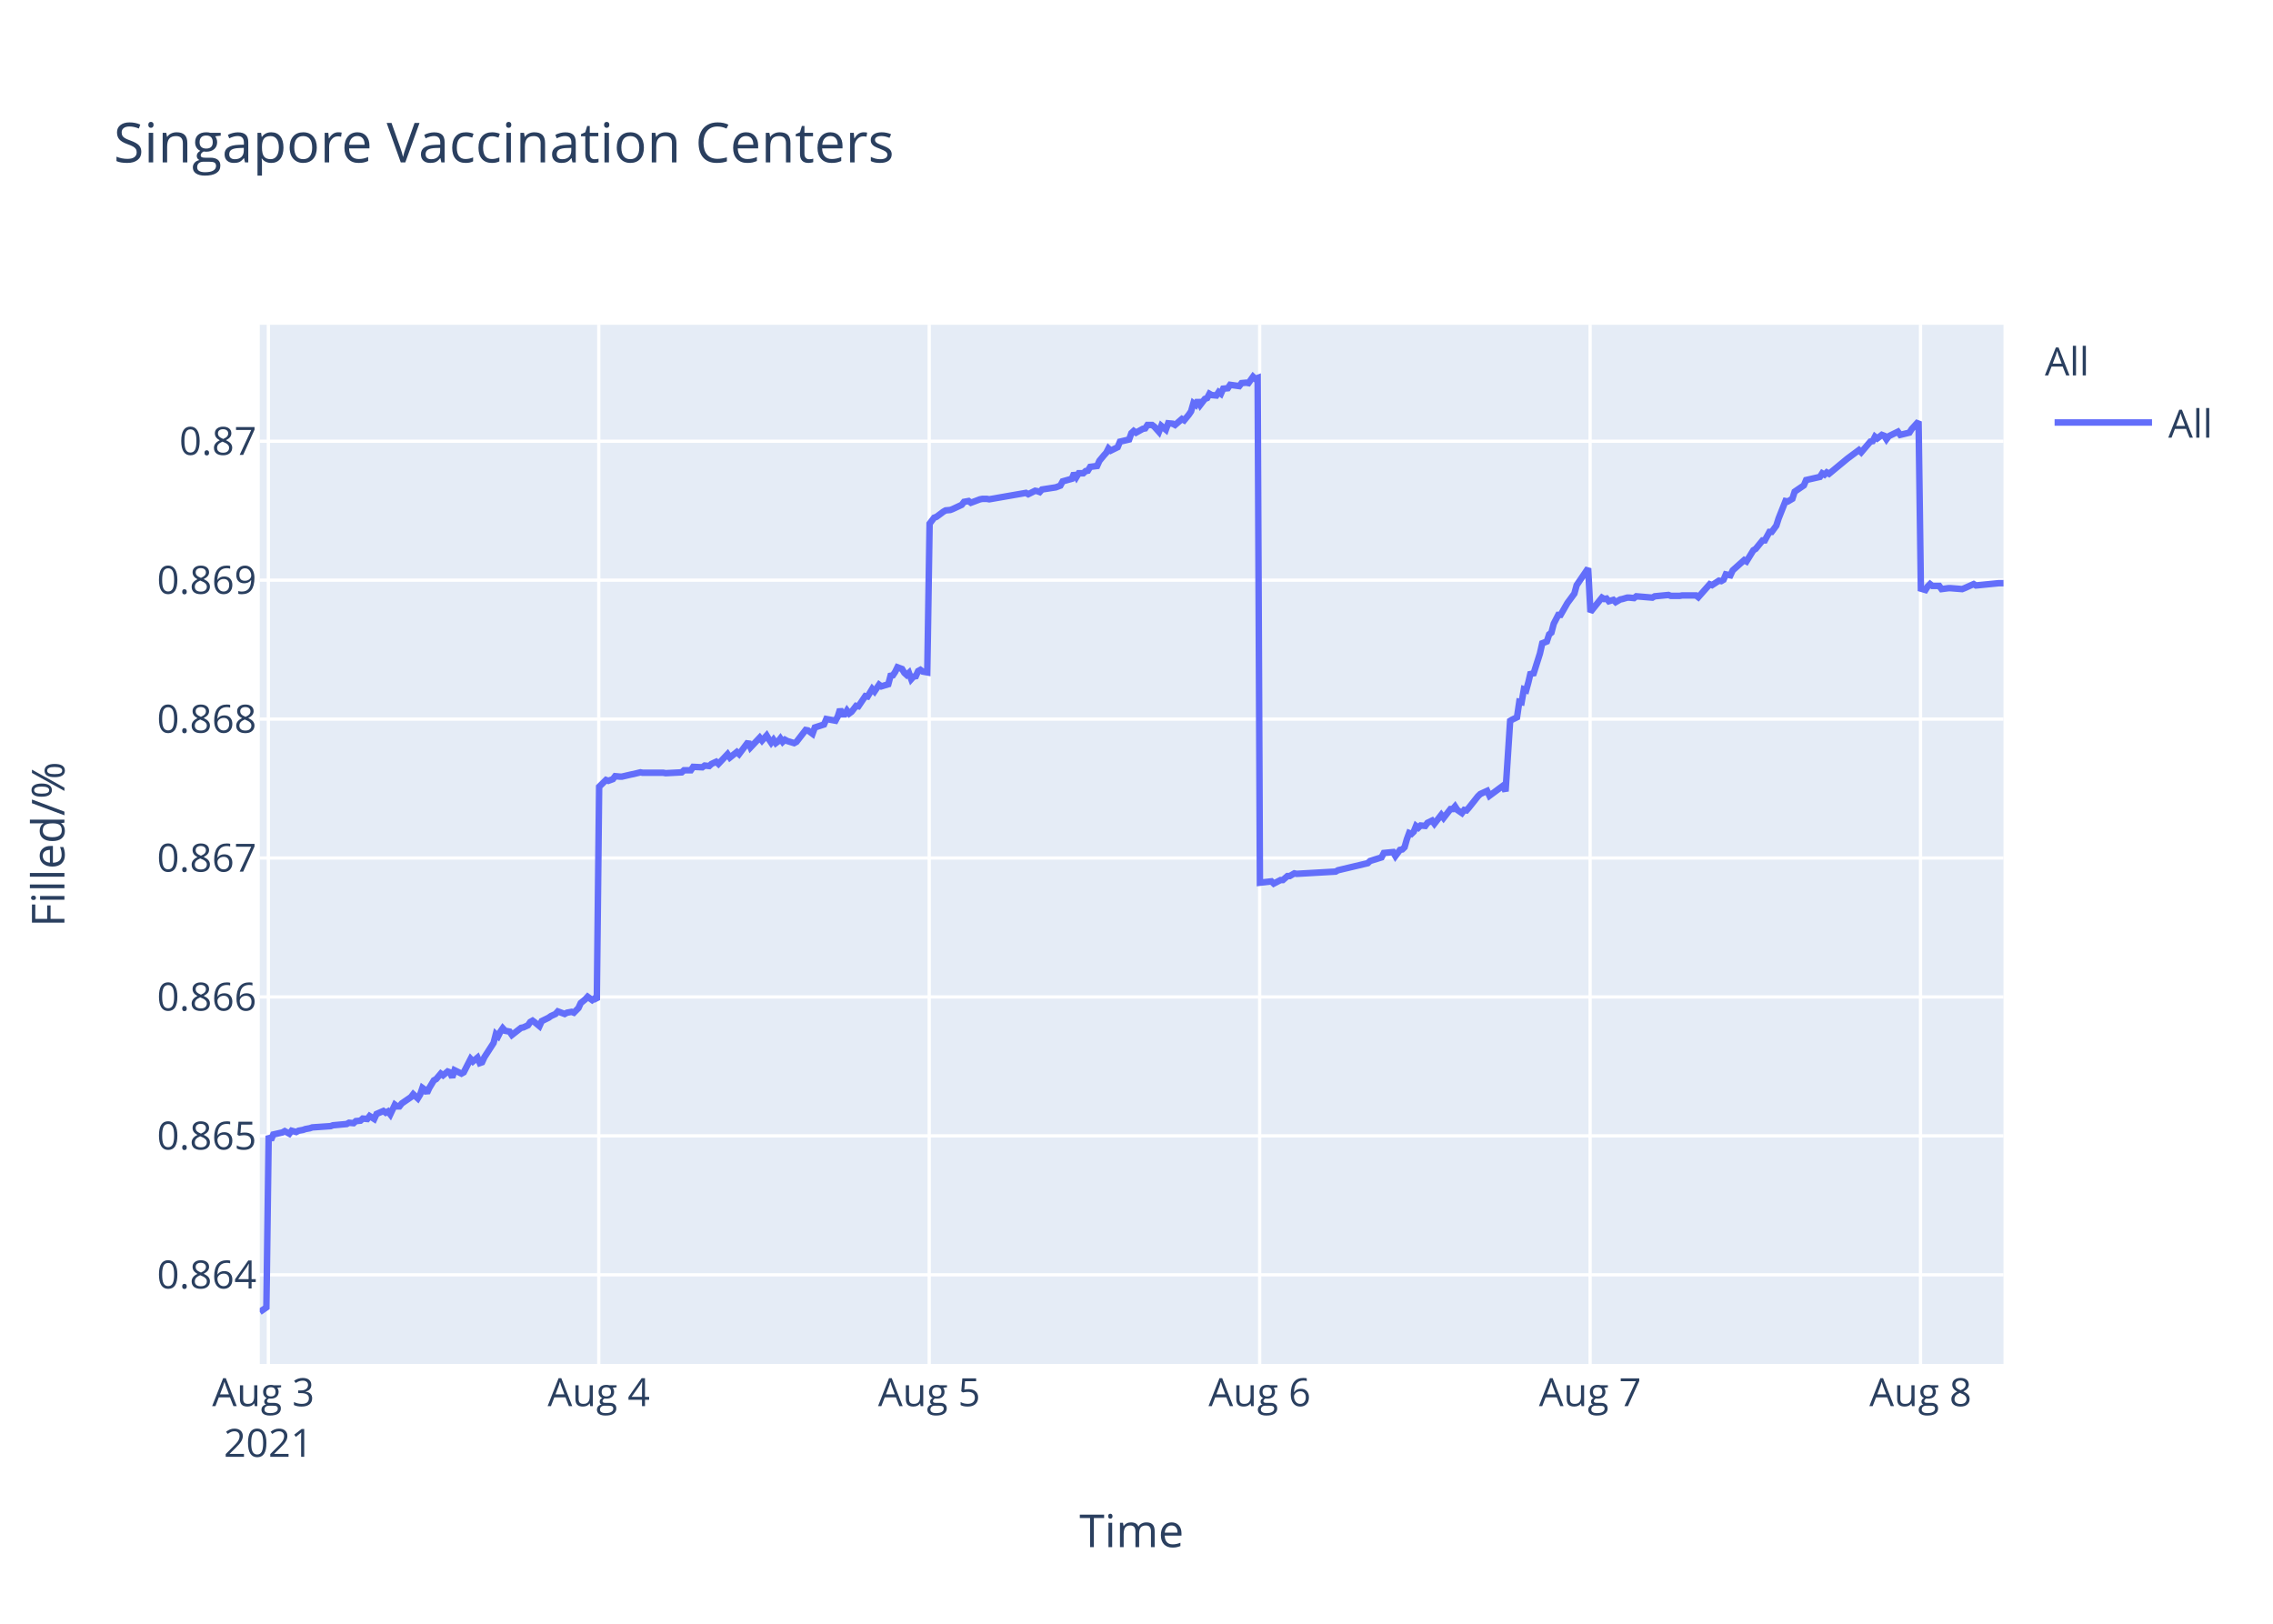
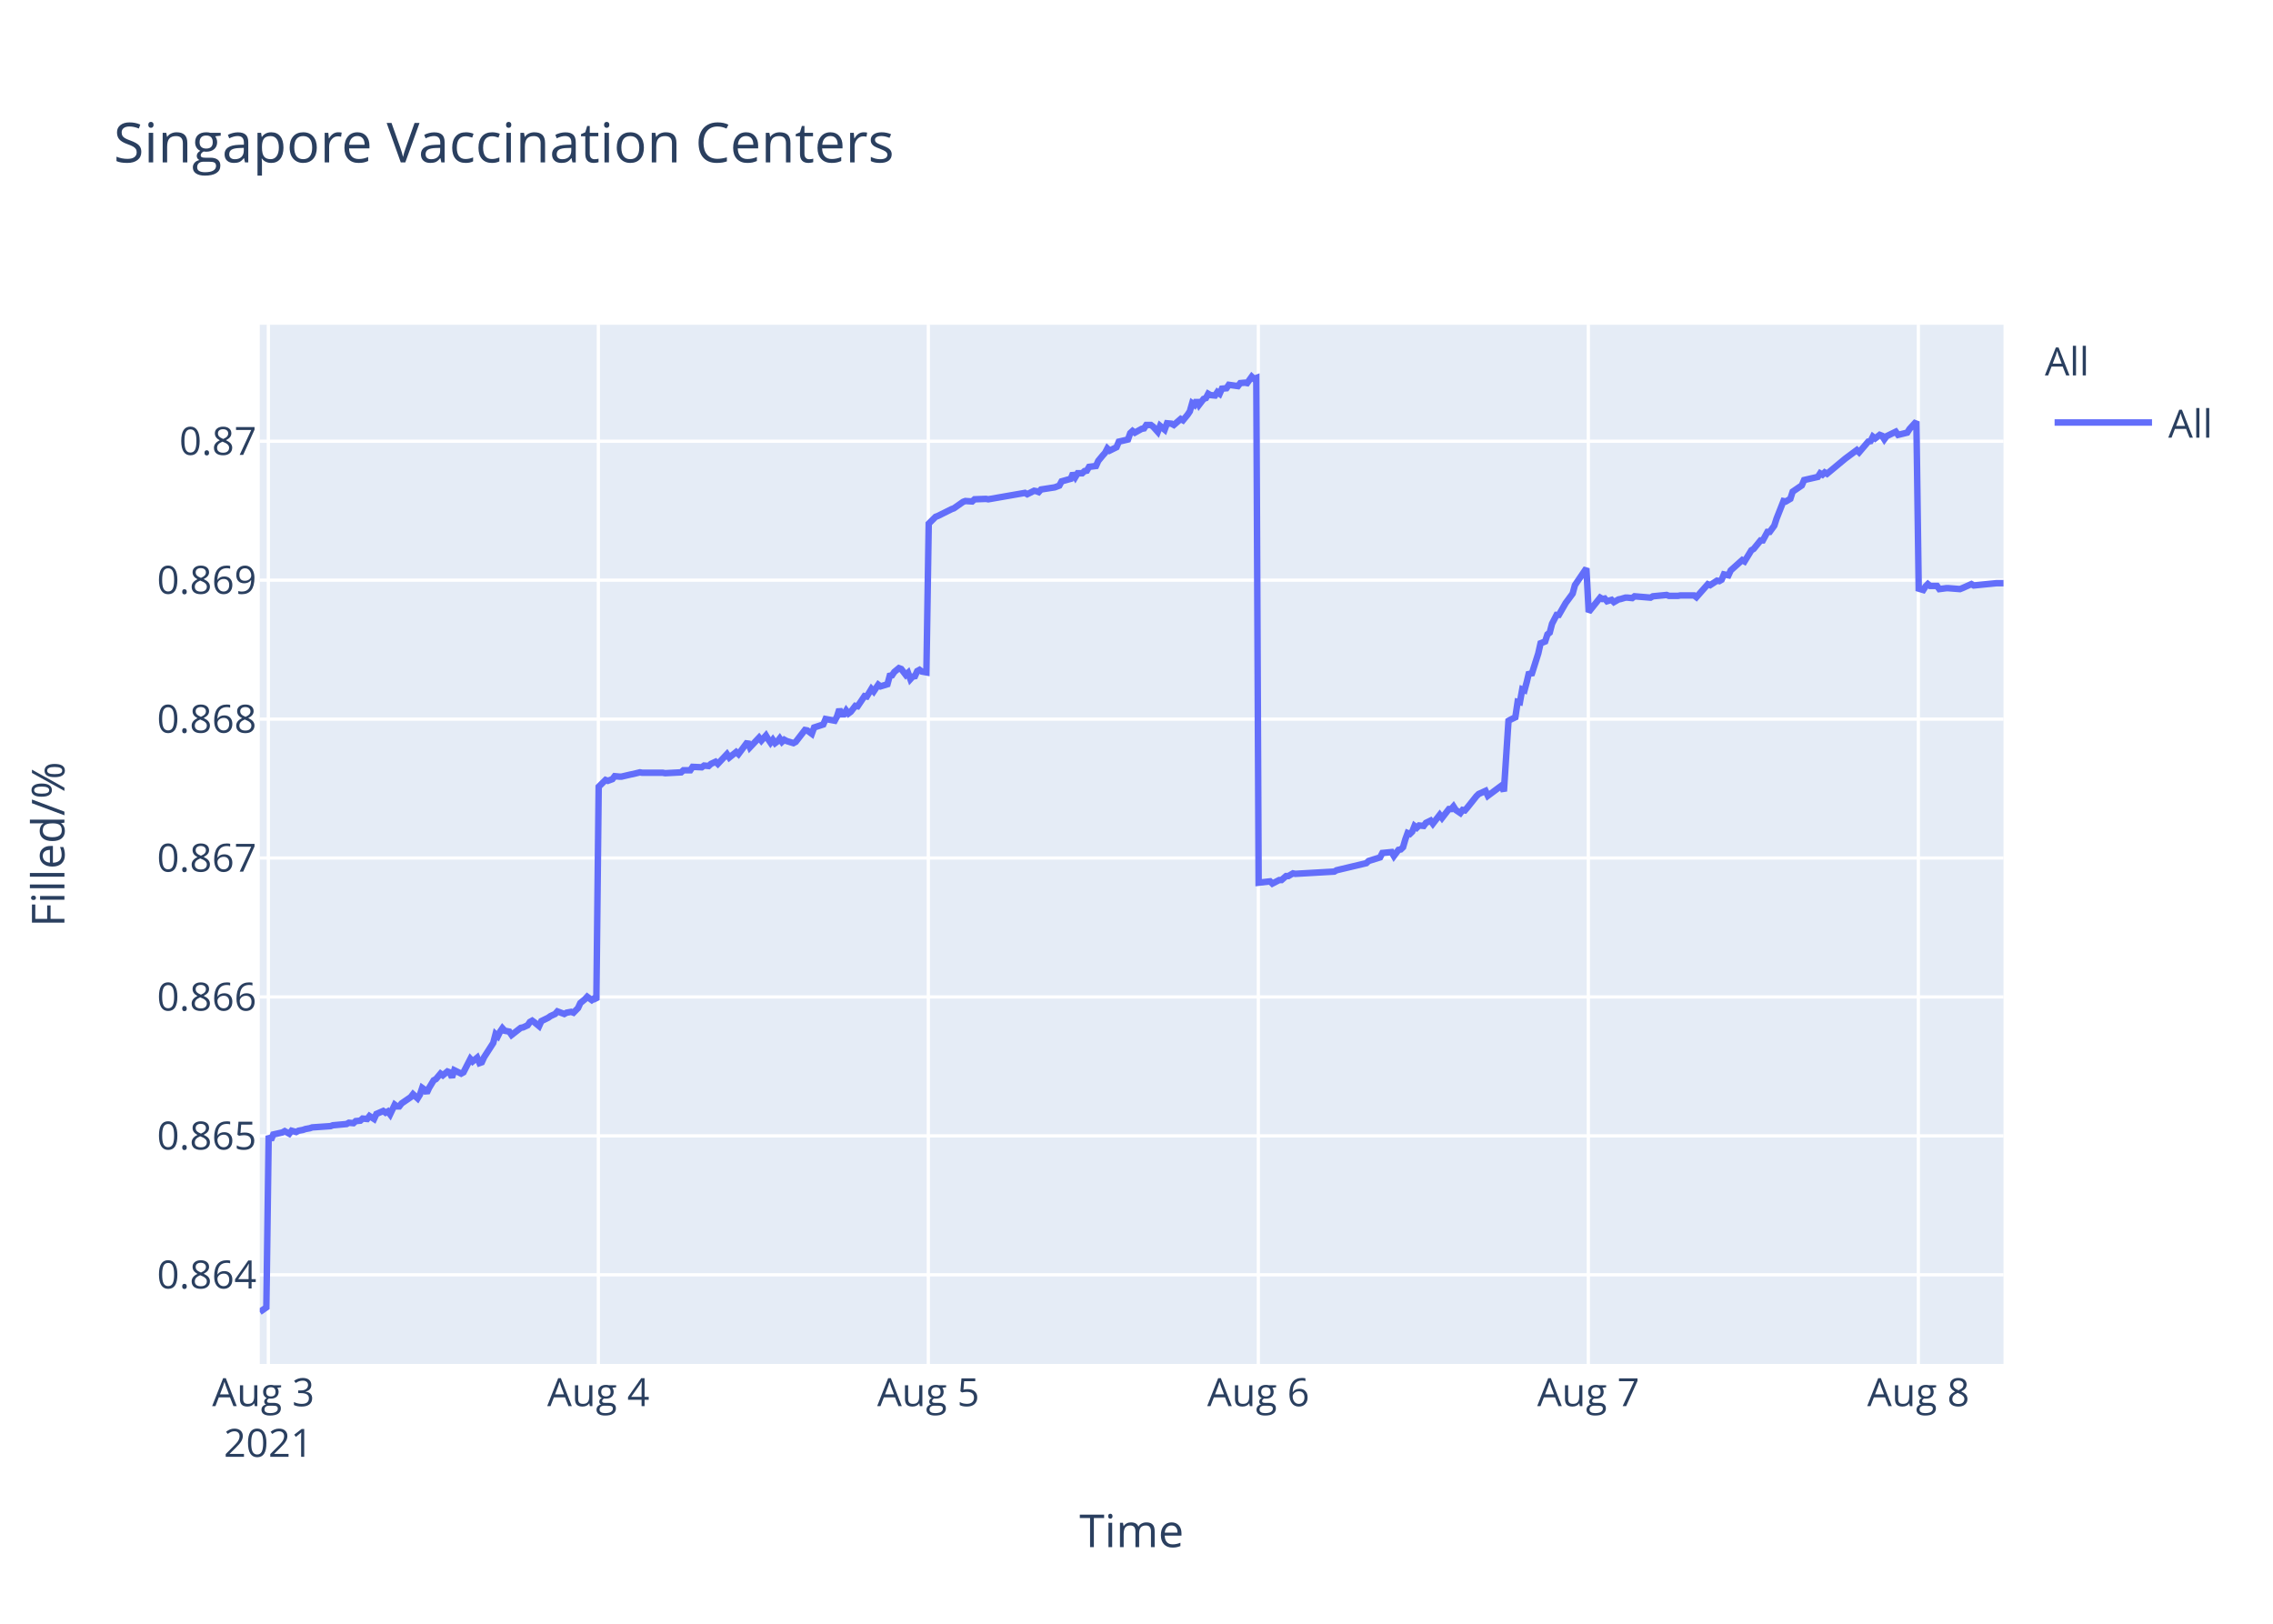
<svg xmlns="http://www.w3.org/2000/svg" class="main-svg" width="700" height="500" style="" viewBox="0 0 700 500">
  <rect x="0" y="0" width="700" height="500" style="fill: rgb(255, 255, 255); fill-opacity: 1;" />
-   <defs id="defs-4c37ec">
+   <defs id="defs-43ccec">
    <g class="clips">
-       <clipPath id="clip4c37ecxyplot" class="plotclip">
+       <clipPath id="clip43ccecxyplot" class="plotclip">
        <rect width="537" height="320" />
      </clipPath>
-       <clipPath class="axesclip" id="clip4c37ecx">
+       <clipPath class="axesclip" id="clip43ccecx">
        <rect x="80" y="0" width="537" height="500" />
      </clipPath>
-       <clipPath class="axesclip" id="clip4c37ecy">
+       <clipPath class="axesclip" id="clip43ccecy">
        <rect x="0" y="100" width="700" height="320" />
      </clipPath>
-       <clipPath class="axesclip" id="clip4c37ecxy">
+       <clipPath class="axesclip" id="clip43ccecxy">
        <rect x="80" y="100" width="537" height="320" />
      </clipPath>
    </g>
    <g class="gradients" />
  </defs>
  <g class="bglayer">
    <rect class="bg" x="80" y="100" width="537" height="320" style="fill: rgb(229, 236, 246); fill-opacity: 1; stroke-width: 0;" />
  </g>
  <g class="layer-below">
    <g class="imagelayer" />
    <g class="shapelayer" />
  </g>
  <g class="cartesianlayer">
    <g class="subplot xy">
      <g class="layer-subplot">
        <g class="shapelayer" />
        <g class="imagelayer" />
      </g>
      <g class="gridlayer">
        <g class="x">
          <path class="xgrid crisp" transform="translate(82.64,0)" d="M0,100v320" style="stroke: rgb(255, 255, 255); stroke-opacity: 1; stroke-width: 1px;" />
-           <path class="xgrid crisp" transform="translate(184.4,0)" d="M0,100v320" style="stroke: rgb(255, 255, 255); stroke-opacity: 1; stroke-width: 1px;" />
-           <path class="xgrid crisp" transform="translate(286.16,0)" d="M0,100v320" style="stroke: rgb(255, 255, 255); stroke-opacity: 1; stroke-width: 1px;" />
-           <path class="xgrid crisp" transform="translate(387.93,0)" d="M0,100v320" style="stroke: rgb(255, 255, 255); stroke-opacity: 1; stroke-width: 1px;" />
-           <path class="xgrid crisp" transform="translate(489.69,0)" d="M0,100v320" style="stroke: rgb(255, 255, 255); stroke-opacity: 1; stroke-width: 1px;" />
-           <path class="xgrid crisp" transform="translate(591.45,0)" d="M0,100v320" style="stroke: rgb(255, 255, 255); stroke-opacity: 1; stroke-width: 1px;" />
+           <path class="xgrid crisp" transform="translate(184.27,0)" d="M0,100v320" style="stroke: rgb(255, 255, 255); stroke-opacity: 1; stroke-width: 1px;" />
+           <path class="xgrid crisp" transform="translate(285.89,0)" d="M0,100v320" style="stroke: rgb(255, 255, 255); stroke-opacity: 1; stroke-width: 1px;" />
+           <path class="xgrid crisp" transform="translate(387.52,0)" d="M0,100v320" style="stroke: rgb(255, 255, 255); stroke-opacity: 1; stroke-width: 1px;" />
+           <path class="xgrid crisp" transform="translate(489.15,0)" d="M0,100v320" style="stroke: rgb(255, 255, 255); stroke-opacity: 1; stroke-width: 1px;" />
+           <path class="xgrid crisp" transform="translate(590.78,0)" d="M0,100v320" style="stroke: rgb(255, 255, 255); stroke-opacity: 1; stroke-width: 1px;" />
        </g>
        <g class="y">
          <path class="ygrid crisp" transform="translate(0,392.55)" d="M80,0h537" style="stroke: rgb(255, 255, 255); stroke-opacity: 1; stroke-width: 1px;" />
          <path class="ygrid crisp" transform="translate(0,349.77)" d="M80,0h537" style="stroke: rgb(255, 255, 255); stroke-opacity: 1; stroke-width: 1px;" />
          <path class="ygrid crisp" transform="translate(0,306.99)" d="M80,0h537" style="stroke: rgb(255, 255, 255); stroke-opacity: 1; stroke-width: 1px;" />
          <path class="ygrid crisp" transform="translate(0,264.21)" d="M80,0h537" style="stroke: rgb(255, 255, 255); stroke-opacity: 1; stroke-width: 1px;" />
          <path class="ygrid crisp" transform="translate(0,221.43)" d="M80,0h537" style="stroke: rgb(255, 255, 255); stroke-opacity: 1; stroke-width: 1px;" />
          <path class="ygrid crisp" transform="translate(0,178.65)" d="M80,0h537" style="stroke: rgb(255, 255, 255); stroke-opacity: 1; stroke-width: 1px;" />
          <path class="ygrid crisp" transform="translate(0,135.87)" d="M80,0h537" style="stroke: rgb(255, 255, 255); stroke-opacity: 1; stroke-width: 1px;" />
        </g>
      </g>
      <g class="zerolinelayer" />
      <path class="xlines-below" />
      <path class="ylines-below" />
      <g class="overlines-below" />
      <g class="xaxislayer-below" />
      <g class="yaxislayer-below" />
      <g class="overaxes-below" />
-       <g class="plot" transform="translate(80,100)" clip-path="url('#clip4c37ecxyplot')">
+       <g class="plot" transform="translate(80,100)" clip-path="url('#clip43ccecxyplot')">
        <g class="scatterlayer mlayer">
-           <g class="trace scatter trace2fe141" style="stroke-miterlimit: 2; opacity: 1;">
+           <g class="trace scatter traceee32f6" style="stroke-miterlimit: 2; opacity: 1;">
            <g class="fills" />
            <g class="errorbars" />
            <g class="lines">
-               <path class="js-line" d="M0,304L2.04,302.59L2.74,249.74L3.45,251.04L4.16,249.35L6.98,248.71L7.69,248.32L9.11,249.1L9.81,248.19L11.22,248.58L11.93,248.19L13.34,247.93L14.05,247.67L15.46,247.41L16.17,247.16L21.83,246.77L22.53,246.51L26.77,246.12L27.48,245.73L28.89,245.86L29.6,245.22L31.01,245.09L31.71,244.44L33.13,244.57L33.83,243.66L35.25,244.57L35.96,243.02L38.07,242.11L38.78,242.63L39.49,242.24L40.2,243.15L41.61,240.17L42.32,240.69L43.02,240.69L43.73,239.78L46.56,237.84L47.26,236.94L48.67,238.23L49.38,237.07L50.09,235L50.8,235.51L51.5,236.55L52.21,235L53.62,232.67L54.33,232.28L55.75,230.6L56.45,231.12L57.86,229.95L58.57,230.21L59.28,231.76L59.98,229.56L62.11,230.6L62.81,230.21L64.93,226.07L65.64,226.85L67.05,225.68L67.76,227.36L68.46,227.11L69.17,225.55L72,221.16L72.7,218.44L73.41,219.09L74.12,217.66L74.83,216.63L75.53,217.4L76.94,217.66L77.65,218.7L80.48,216.5L81.18,216.37L82.6,215.72L83.31,214.69L84.01,214.3L84.72,214.82L86.13,215.98L86.84,214.43L88.96,213.39L89.67,212.88L91.08,212.23L91.79,211.45L93.9,212.23L94.61,211.84L96.03,211.58L96.73,211.84L98.14,210.42L98.85,208.87L100.27,207.7L100.97,206.93L102.38,207.96L103.09,207.44L103.8,207.96L104.51,142.27L106.63,140.18L107.33,140.44L108.75,139.92L109.45,139.01L110.87,139.14L111.57,139.14L114.4,138.48L115.1,138.35L117.22,137.83L117.93,137.96L124.29,137.96L125,138.09L129.94,137.83L130.65,137.18L132.77,137.18L133.48,136.14L136.3,136.27L137.01,135.74L138.42,135.88L139.13,135.22L140.55,134.57L141.25,135.22L144.07,132.22L144.78,133.27L146.91,131.57L147.61,132.22L150.44,128.44L151.14,130.14L153.97,127.14L154.68,128.05L156.09,126.48L156.8,127.66L157.5,128.7L158.21,127.79L158.92,128.83L159.62,128.31L160.33,127.4L161.04,128.44L161.74,127.79L162.45,128.18L164.57,128.83L165.28,128.44L168.11,124.79L168.82,124.92L170.23,125.96L170.94,124.01L173.77,123.09L174.48,121.4L177.3,121.92L178.01,120.61L178.71,118.4L179.42,119.96L180.13,119.96L180.84,118.79L181.54,119.7L182.25,119.18L183.66,117.35L184.37,117.48L186.49,114.35L187.2,114.48L188.61,112.14L189.32,112.92L190.73,110.83L191.44,111.35L193.56,110.7L194.26,108.09L194.97,107.96L195.67,106.92L196.38,105.48L197.09,105.74L197.8,106L198.5,107.18L199.21,107.83L199.92,107.18L200.63,109.13L201.33,108.35L202.04,108.22L202.74,106.66L203.45,106.27L204.16,106.79L205.57,107.05L206.28,61.25L207.69,59.41L208.4,59.15L210.52,57.57L211.22,57.17L212.64,57.04L213.34,56.78L216.17,55.46L216.88,54.54L218.29,54.28L219,54.81L221.82,53.75L222.53,53.62L223.94,53.62L224.65,53.75L235.95,51.78L236.66,52.18L238.78,51.12L239.48,51.25L240.2,51.52L240.9,50.73L245.14,50.07L246.55,49.54L247.26,48.23L248.67,47.83L250.08,47.44L250.79,45.73L251.5,46.91L252.21,45.73L253.62,45.73L254.33,45.07L255.03,44.94L255.74,43.76L257.86,43.49L258.57,41.91L259.98,40.2L260.69,39.42L261.37,38.1L262.07,38.76L264.2,37.71L264.9,36L267.73,35.34L268.43,33.36L269.14,32.71L269.85,33.23L271.26,32.44L271.97,32.05L272.68,31.92L273.38,30.86L274.8,30.86L275.5,31.39L276.91,32.97L277.63,31.13L279.04,32.31L279.75,30.34L281.16,30.47L281.87,30.86L283.99,29.02L284.69,29.42L286.1,27.71L286.81,26.66L287.52,24.16L288.23,24.68L288.93,23.24L289.64,24.68L291.05,22.84L291.76,22.58L292.46,21.26L293.17,21.66L294.59,21.79L295.29,20.74L296,21.26L296.7,19.68L298.12,19.55L298.83,18.5L301.65,18.89L302.36,17.97L303.77,17.84L304.48,17.97L305.89,16L306.59,16.66L307.31,16.39L308.01,171.81L311.55,171.4L312.26,172.08L314.37,170.99L315.08,170.99L316.49,169.76L317.2,169.76L318.61,168.94L319.32,169.08L331.33,168.39L332.04,167.98L341.22,165.8L341.93,165.12L345.46,164.02L346.17,162.66L349.02,162.38L349.73,163.61L351.14,161.7L351.85,161.57L352.56,160.88L353.26,158.43L353.97,156.51L354.67,156.79L355.38,156.1L356.09,154.33L356.8,154.88L357.5,154.19L358.92,154.33L359.62,153.37L361.03,152.69L361.74,153.65L363.86,150.92L364.57,151.87L366.69,149.14L367.4,149.14L368.1,148.32L368.81,149.41L370.22,150.37L370.93,149.41L371.63,149.55L372.35,148.73L375.17,145.18L375.88,144.5L377.99,143.54L378.7,145.04L382.94,141.9L383.65,143.68L385.07,121.97L385.77,121.56L387.18,120.88L387.89,116.1L388.6,116.24L389.3,112.28L390.01,112.55L390.72,109.96L391.42,106.95L392.13,107.91L394.25,101.22L394.96,98.08L396.37,97.53L397.08,95.35L397.78,94.8L398.49,92.07L399.9,89.34L400.61,89.34L402.73,85.65L403.44,84.7L404.85,82.78L405.56,80.19L409.09,75L409.8,88.44L413.34,84.03L414.04,84.45L414.75,84.31L415.45,85.14L416.87,84.72L417.57,85.41L418.99,84.59L419.69,84.45L421.11,84.03L421.81,84.03L423.23,84.17L423.93,83.62L428.88,84.03L429.59,83.62L433.83,83.21L434.53,83.48L437.35,83.48L438.06,83.35L439.48,83.35L440.18,83.35L442.3,83.35L443.01,83.9L446.54,79.9L447.25,80.18L449.37,78.8L450.08,78.94L450.79,78.53L451.49,76.87L452.9,77.15L453.61,75.63L457.15,72.47L457.85,72.88L459.97,69.44L460.68,69.02L462.8,66.41L463.5,66.41L464.92,63.79L465.62,63.79L467.04,61.86L467.74,59.66L469.87,54.29L470.57,54.43L471.98,53.6L472.69,51.4L475.52,49.47L476.22,47.82L480.47,46.85L481.17,45.75L481.88,46.16L482.58,45.48L483.29,45.89L488.95,41.21L492.48,38.59L493.19,39.28L496.01,35.97L496.72,35.84L497.43,34.46L498.13,35.01L499.54,33.91L500.26,34.18L500.96,35.28L501.67,34.32L504.49,32.94L505.2,33.91L508.03,33.22L508.73,32.12L510.85,29.78L511.56,81.26L512.97,81.68L513.68,80.56L514.38,79.86L515.09,80.42L517.21,80.42L517.92,81.4L520.04,81.12L520.75,81.12L524.28,81.4L524.99,81.12L527.82,79.86L528.52,80.28L535.59,79.58L536.3,79.58L537,79.58" style="vector-effect: non-scaling-stroke; fill: none; stroke: rgb(99, 110, 250); stroke-opacity: 1; stroke-width: 2px; opacity: 1;" />
+               <path class="js-line" d="M0,304L2.03,302.59L2.74,249.74L3.45,251.04L4.15,249.35L6.97,248.71L7.68,248.32L9.09,249.1L9.8,248.19L11.21,248.58L11.92,248.19L13.32,247.93L14.03,247.67L15.44,247.41L16.15,247.16L21.8,246.77L22.5,246.51L26.74,246.12L27.44,245.73L28.85,245.86L29.56,245.22L30.97,245.09L31.67,244.44L33.09,244.57L33.79,243.66L35.2,244.57L35.91,243.02L38.02,242.11L38.73,242.63L39.44,242.24L40.14,243.15L41.56,240.17L42.26,240.69L42.97,240.69L43.67,239.78L46.5,237.84L47.2,236.94L48.61,238.23L49.32,237.07L50.02,235L50.73,235.51L51.43,236.55L52.14,235L53.55,232.67L54.26,232.28L55.67,230.6L56.38,231.12L57.79,229.95L58.49,230.21L59.2,231.76L59.9,229.56L62.02,230.6L62.73,230.21L64.85,226.07L65.55,226.85L66.96,225.68L67.67,227.36L68.37,227.11L69.08,225.55L71.9,221.16L72.61,218.44L73.32,219.09L74.02,217.66L74.73,216.63L75.43,217.4L76.84,217.66L77.55,218.7L80.38,216.5L81.08,216.37L82.49,215.72L83.2,214.69L83.9,214.3L84.61,214.82L86.02,215.98L86.72,214.43L88.84,213.39L89.55,212.88L90.96,212.23L91.66,211.45L93.78,212.23L94.48,211.84L95.9,211.58L96.61,211.84L98.01,210.42L98.72,208.87L100.13,207.7L100.84,206.93L102.25,207.96L102.95,207.44L103.66,207.96L104.37,142.27L106.49,140.18L107.19,140.44L108.6,139.92L109.31,139.01L110.72,139.14L111.43,139.14L114.25,138.48L114.95,138.35L117.07,137.83L117.78,137.96L124.13,137.96L124.84,138.09L129.77,137.83L130.48,137.18L132.6,137.18L133.3,136.14L136.12,136.27L136.83,135.74L138.24,135.88L138.95,135.22L140.36,134.57L141.06,135.22L143.88,132.22L144.59,133.27L146.71,131.57L147.42,132.22L150.24,128.44L150.94,130.14L153.77,127.14L154.48,128.05L155.88,126.48L156.59,127.66L157.3,128.7L158,127.79L158.71,128.83L159.41,128.31L160.12,127.4L160.82,128.44L161.53,127.79L162.24,128.18L164.35,128.83L165.06,128.44L167.89,124.79L168.6,124.92L170.01,125.96L170.72,124.01L173.54,123.09L174.25,121.4L177.07,121.92L177.78,120.61L178.48,118.4L179.19,119.96L179.9,119.96L180.6,118.79L181.3,119.7L182.01,119.18L183.42,117.35L184.13,117.48L186.24,114.35L186.95,114.48L188.36,112.14L189.07,112.92L190.48,110.83L191.19,111.35L193.3,110.7L194.01,108.09L194.71,107.96L195.41,106.92L196.83,105.74L197.54,106L198.95,107.83L199.65,107.18L200.36,109.13L201.07,108.35L201.77,108.22L202.47,106.66L203.18,106.27L203.89,106.79L205.3,107.05L206.01,61.25L208.12,59.15L208.83,58.88L213.06,56.78L213.77,56.52L216.59,54.54L217.3,54.28L219.41,54.41L220.12,53.75L223.65,53.62L224.35,53.75L235.64,51.78L236.35,52.18L238.47,51.12L239.17,51.25L239.88,51.52L240.58,50.73L244.82,50.07L246.23,49.54L246.93,48.23L248.34,47.83L249.76,47.44L250.46,45.73L251.17,46.91L251.88,45.73L253.29,45.73L253.99,45.07L254.7,44.94L255.4,43.76L257.52,43.49L258.23,41.91L259.64,40.2L260.34,39.42L261.03,38.1L261.73,38.76L263.85,37.71L264.55,36L267.38,35.34L268.08,33.36L268.79,32.71L269.49,33.23L270.9,32.44L271.61,32.05L272.32,31.92L273.02,30.86L274.43,30.86L275.14,31.39L276.55,32.97L277.26,31.13L278.67,32.31L279.39,30.34L280.79,30.47L281.5,30.86L283.61,29.02L284.32,29.42L285.73,27.71L286.43,26.66L287.14,24.16L287.85,24.68L288.55,23.24L289.26,24.68L290.67,22.84L291.38,22.58L292.08,21.26L292.78,21.66L294.2,21.79L294.9,20.74L295.61,21.26L296.31,19.68L297.72,19.55L298.43,18.5L301.25,18.89L301.96,17.97L303.37,17.84L304.08,17.97L305.49,16L306.19,16.66L306.9,16.39L307.61,171.81L311.14,171.4L311.84,172.08L313.96,170.99L314.66,170.99L316.08,169.76L316.78,169.76L318.19,168.94L318.9,169.08L330.9,168.39L331.6,167.98L340.77,165.8L341.48,165.12L345.01,164.02L345.72,162.66L348.56,162.38L349.27,163.61L350.68,161.7L351.38,161.57L352.09,160.88L352.8,158.43L353.5,156.51L354.21,156.79L354.91,156.1L355.62,154.33L356.33,154.88L357.03,154.19L358.44,154.33L359.15,153.37L360.56,152.69L361.27,153.65L363.38,150.92L364.09,151.87L366.21,149.14L366.91,149.14L367.62,148.32L368.32,149.41L369.74,150.37L370.44,149.41L371.14,149.55L371.85,148.73L374.68,145.18L375.38,144.5L377.5,143.54L378.21,145.04L382.44,141.9L383.14,143.68L384.56,121.97L385.26,121.56L386.67,120.88L387.38,116.1L388.08,116.24L388.79,112.28L389.5,112.55L390.2,109.96L390.91,106.95L391.61,107.91L393.73,101.22L394.44,98.08L395.85,97.53L396.56,95.35L397.26,94.8L397.97,92.07L399.38,89.34L400.08,89.34L402.2,85.65L402.91,84.7L404.32,82.78L405.02,80.19L408.55,75L409.26,88.44L412.79,84.03L413.5,84.45L414.2,84.31L414.9,85.14L416.32,84.72L417.02,85.41L418.44,84.59L419.14,84.45L420.55,84.03L421.26,84.03L422.67,84.17L423.38,83.62L428.31,84.03L429.02,83.62L433.26,83.21L433.96,83.48L436.78,83.48L437.49,83.35L438.9,83.35L439.6,83.35L441.72,83.35L442.43,83.9L445.95,79.9L446.66,80.18L448.78,78.8L449.48,78.94L450.19,78.53L450.9,76.87L452.3,77.15L453.01,75.63L456.54,72.47L457.25,72.88L459.36,69.44L460.07,69.02L462.19,66.41L462.89,66.41L464.31,63.79L465.01,63.79L466.42,61.86L467.13,59.66L469.25,54.29L469.95,54.43L471.36,53.6L472.07,51.4L474.89,49.47L475.6,47.82L479.83,46.85L480.54,45.75L481.25,46.16L481.95,45.48L482.66,45.89L488.3,41.21L491.83,38.59L492.54,39.28L495.36,35.97L496.07,35.84L496.77,34.46L497.48,35.01L498.89,33.91L499.6,34.18L500.3,35.28L501,34.32L503.83,32.94L504.54,33.91L507.36,33.22L508.06,32.12L510.18,29.78L510.89,81.26L512.3,81.68L513.01,80.56L513.71,79.86L514.41,80.42L516.53,80.42L517.24,81.4L519.36,81.12L520.06,81.12L523.59,81.4L524.3,81.12L527.12,79.86L527.83,80.28L534.88,79.58L535.59,79.58L537,79.58" style="vector-effect: non-scaling-stroke; fill: none; stroke: rgb(99, 110, 250); stroke-opacity: 1; stroke-width: 2px; opacity: 1;" />
            </g>
            <g class="points" />
            <g class="text" />
          </g>
        </g>
      </g>
      <g class="overplot" />
      <path class="xlines-above crisp" d="M0,0" style="fill: none;" />
      <path class="ylines-above crisp" d="M0,0" style="fill: none;" />
      <g class="overlines-above" />
      <g class="xaxislayer-above">
        <g class="xtick">
          <text text-anchor="middle" x="0" y="433" transform="translate(82.64,0)" style="font-family: 'Open Sans', verdana, arial, sans-serif; font-size: 12px; fill: rgb(42, 63, 95); fill-opacity: 1; white-space: pre;">
            <tspan class="line" dy="0em" x="0" y="433">Aug 3</tspan>
            <tspan class="line" dy="1.3em" x="0" y="433">2021</tspan>
          </text>
        </g>
        <g class="xtick">
-           <text text-anchor="middle" x="0" y="433" transform="translate(184.4,0)" style="font-family: 'Open Sans', verdana, arial, sans-serif; font-size: 12px; fill: rgb(42, 63, 95); fill-opacity: 1; white-space: pre;">Aug 4</text>
+           <text text-anchor="middle" x="0" y="433" transform="translate(184.27,0)" style="font-family: 'Open Sans', verdana, arial, sans-serif; font-size: 12px; fill: rgb(42, 63, 95); fill-opacity: 1; white-space: pre;">Aug 4</text>
        </g>
        <g class="xtick">
-           <text text-anchor="middle" x="0" y="433" transform="translate(286.16,0)" style="font-family: 'Open Sans', verdana, arial, sans-serif; font-size: 12px; fill: rgb(42, 63, 95); fill-opacity: 1; white-space: pre;">Aug 5</text>
+           <text text-anchor="middle" x="0" y="433" transform="translate(285.89,0)" style="font-family: 'Open Sans', verdana, arial, sans-serif; font-size: 12px; fill: rgb(42, 63, 95); fill-opacity: 1; white-space: pre;">Aug 5</text>
        </g>
        <g class="xtick">
-           <text text-anchor="middle" x="0" y="433" transform="translate(387.93,0)" style="font-family: 'Open Sans', verdana, arial, sans-serif; font-size: 12px; fill: rgb(42, 63, 95); fill-opacity: 1; white-space: pre;">Aug 6</text>
+           <text text-anchor="middle" x="0" y="433" transform="translate(387.52,0)" style="font-family: 'Open Sans', verdana, arial, sans-serif; font-size: 12px; fill: rgb(42, 63, 95); fill-opacity: 1; white-space: pre;">Aug 6</text>
        </g>
        <g class="xtick">
-           <text text-anchor="middle" x="0" y="433" transform="translate(489.69,0)" style="font-family: 'Open Sans', verdana, arial, sans-serif; font-size: 12px; fill: rgb(42, 63, 95); fill-opacity: 1; white-space: pre;">Aug 7</text>
+           <text text-anchor="middle" x="0" y="433" transform="translate(489.15,0)" style="font-family: 'Open Sans', verdana, arial, sans-serif; font-size: 12px; fill: rgb(42, 63, 95); fill-opacity: 1; white-space: pre;">Aug 7</text>
        </g>
        <g class="xtick">
-           <text text-anchor="middle" x="0" y="433" transform="translate(591.45,0)" style="font-family: 'Open Sans', verdana, arial, sans-serif; font-size: 12px; fill: rgb(42, 63, 95); fill-opacity: 1; white-space: pre;">Aug 8</text>
+           <text text-anchor="middle" x="0" y="433" transform="translate(590.78,0)" style="font-family: 'Open Sans', verdana, arial, sans-serif; font-size: 12px; fill: rgb(42, 63, 95); fill-opacity: 1; white-space: pre;">Aug 8</text>
        </g>
      </g>
      <g class="yaxislayer-above">
        <g class="ytick">
          <text text-anchor="end" x="79" y="4.2" transform="translate(0,392.55)" style="font-family: 'Open Sans', verdana, arial, sans-serif; font-size: 12px; fill: rgb(42, 63, 95); fill-opacity: 1; white-space: pre;">0.864</text>
        </g>
        <g class="ytick">
          <text text-anchor="end" x="79" y="4.2" transform="translate(0,349.77)" style="font-family: 'Open Sans', verdana, arial, sans-serif; font-size: 12px; fill: rgb(42, 63, 95); fill-opacity: 1; white-space: pre;">0.865</text>
        </g>
        <g class="ytick">
          <text text-anchor="end" x="79" y="4.2" transform="translate(0,306.99)" style="font-family: 'Open Sans', verdana, arial, sans-serif; font-size: 12px; fill: rgb(42, 63, 95); fill-opacity: 1; white-space: pre;">0.866</text>
        </g>
        <g class="ytick">
          <text text-anchor="end" x="79" y="4.2" transform="translate(0,264.21)" style="font-family: 'Open Sans', verdana, arial, sans-serif; font-size: 12px; fill: rgb(42, 63, 95); fill-opacity: 1; white-space: pre;">0.867</text>
        </g>
        <g class="ytick">
          <text text-anchor="end" x="79" y="4.2" transform="translate(0,221.43)" style="font-family: 'Open Sans', verdana, arial, sans-serif; font-size: 12px; fill: rgb(42, 63, 95); fill-opacity: 1; white-space: pre;">0.868</text>
        </g>
        <g class="ytick">
          <text text-anchor="end" x="79" y="4.2" transform="translate(0,178.65)" style="font-family: 'Open Sans', verdana, arial, sans-serif; font-size: 12px; fill: rgb(42, 63, 95); fill-opacity: 1; white-space: pre;">0.869</text>
        </g>
        <g class="ytick">
          <text text-anchor="end" x="79" y="4.2" transform="translate(0,135.87)" style="font-family: 'Open Sans', verdana, arial, sans-serif; font-size: 12px; fill: rgb(42, 63, 95); fill-opacity: 1; white-space: pre;">0.87</text>
        </g>
      </g>
      <g class="overaxes-above" />
    </g>
  </g>
  <g class="polarlayer" />
  <g class="ternarylayer" />
  <g class="geolayer" />
  <g class="funnelarealayer" />
  <g class="pielayer" />
  <g class="treemaplayer" />
  <g class="sunburstlayer" />
  <g class="glimages" />
-   <defs id="topdefs-4c37ec">
+   <defs id="topdefs-43ccec">
    <g class="clips" />
-     <clipPath id="legend4c37ec">
+     <clipPath id="legend43ccec">
      <rect width="60" height="45" x="0" y="0" />
    </clipPath>
  </defs>
  <g class="layer-above">
    <g class="imagelayer" />
    <g class="shapelayer" />
  </g>
  <g class="infolayer">
    <g class="legend" pointer-events="all" transform="translate(627.74,100)">
      <rect class="bg" shape-rendering="crispEdges" width="60" height="45" x="0" y="0" style="stroke: rgb(68, 68, 68); stroke-opacity: 1; fill: rgb(255, 255, 255); fill-opacity: 1; stroke-width: 0px;" />
-       <g class="scrollbox" transform="" clip-path="url('#legend4c37ec')">
+       <g class="scrollbox" transform="" clip-path="url('#legend43ccec')">
        <text class="legendtitletext" text-anchor="start" x="2" y="15.6" style="font-family: 'Open Sans', verdana, arial, sans-serif; font-size: 12px; fill: rgb(42, 63, 95); fill-opacity: 1; white-space: pre;">All</text>
        <g class="groups" transform="">
          <g class="traces" transform="translate(0,30.1)" style="opacity: 1;">
            <text class="legendtext" text-anchor="start" x="40" y="4.68" style="font-family: 'Open Sans', verdana, arial, sans-serif; font-size: 12px; fill: rgb(42, 63, 95); fill-opacity: 1; white-space: pre;">All</text>
            <g class="layers" style="opacity: 1;">
              <g class="legendfill" />
              <g class="legendlines">
                <path class="js-line" d="M5,0h30" style="fill: none; stroke: rgb(99, 110, 250); stroke-opacity: 1; stroke-width: 2px;" />
              </g>
              <g class="legendsymbols">
                <g class="legendpoints" />
              </g>
            </g>
            <rect class="legendtoggle" x="0" y="-9.5" width="54.891" height="19" style="fill: rgb(0, 0, 0); fill-opacity: 0;" />
          </g>
        </g>
      </g>
      <rect class="scrollbar" rx="20" ry="3" width="0" height="0" x="0" y="0" style="fill: rgb(128, 139, 164); fill-opacity: 1;" />
    </g>
    <g class="g-gtitle">
      <text class="gtitle" x="35" y="50" text-anchor="start" dy="0em" style="font-family: 'Open Sans', verdana, arial, sans-serif; font-size: 17px; fill: rgb(42, 63, 95); opacity: 1; font-weight: normal; white-space: pre;">Singapore Vaccination Centers</text>
    </g>
    <g class="g-xtitle">
      <text class="xtitle" x="348.5" y="476.409" text-anchor="middle" style="font-family: 'Open Sans', verdana, arial, sans-serif; font-size: 14px; fill: rgb(42, 63, 95); opacity: 1; font-weight: normal; white-space: pre;">Time</text>
    </g>
    <g class="g-ytitle">
      <text class="ytitle" transform="rotate(-90,19.84063,260)" x="19.841" y="260" text-anchor="middle" style="font-family: 'Open Sans', verdana, arial, sans-serif; font-size: 14px; fill: rgb(42, 63, 95); opacity: 1; font-weight: normal; white-space: pre;">Filled/%</text>
    </g>
  </g>
</svg>
